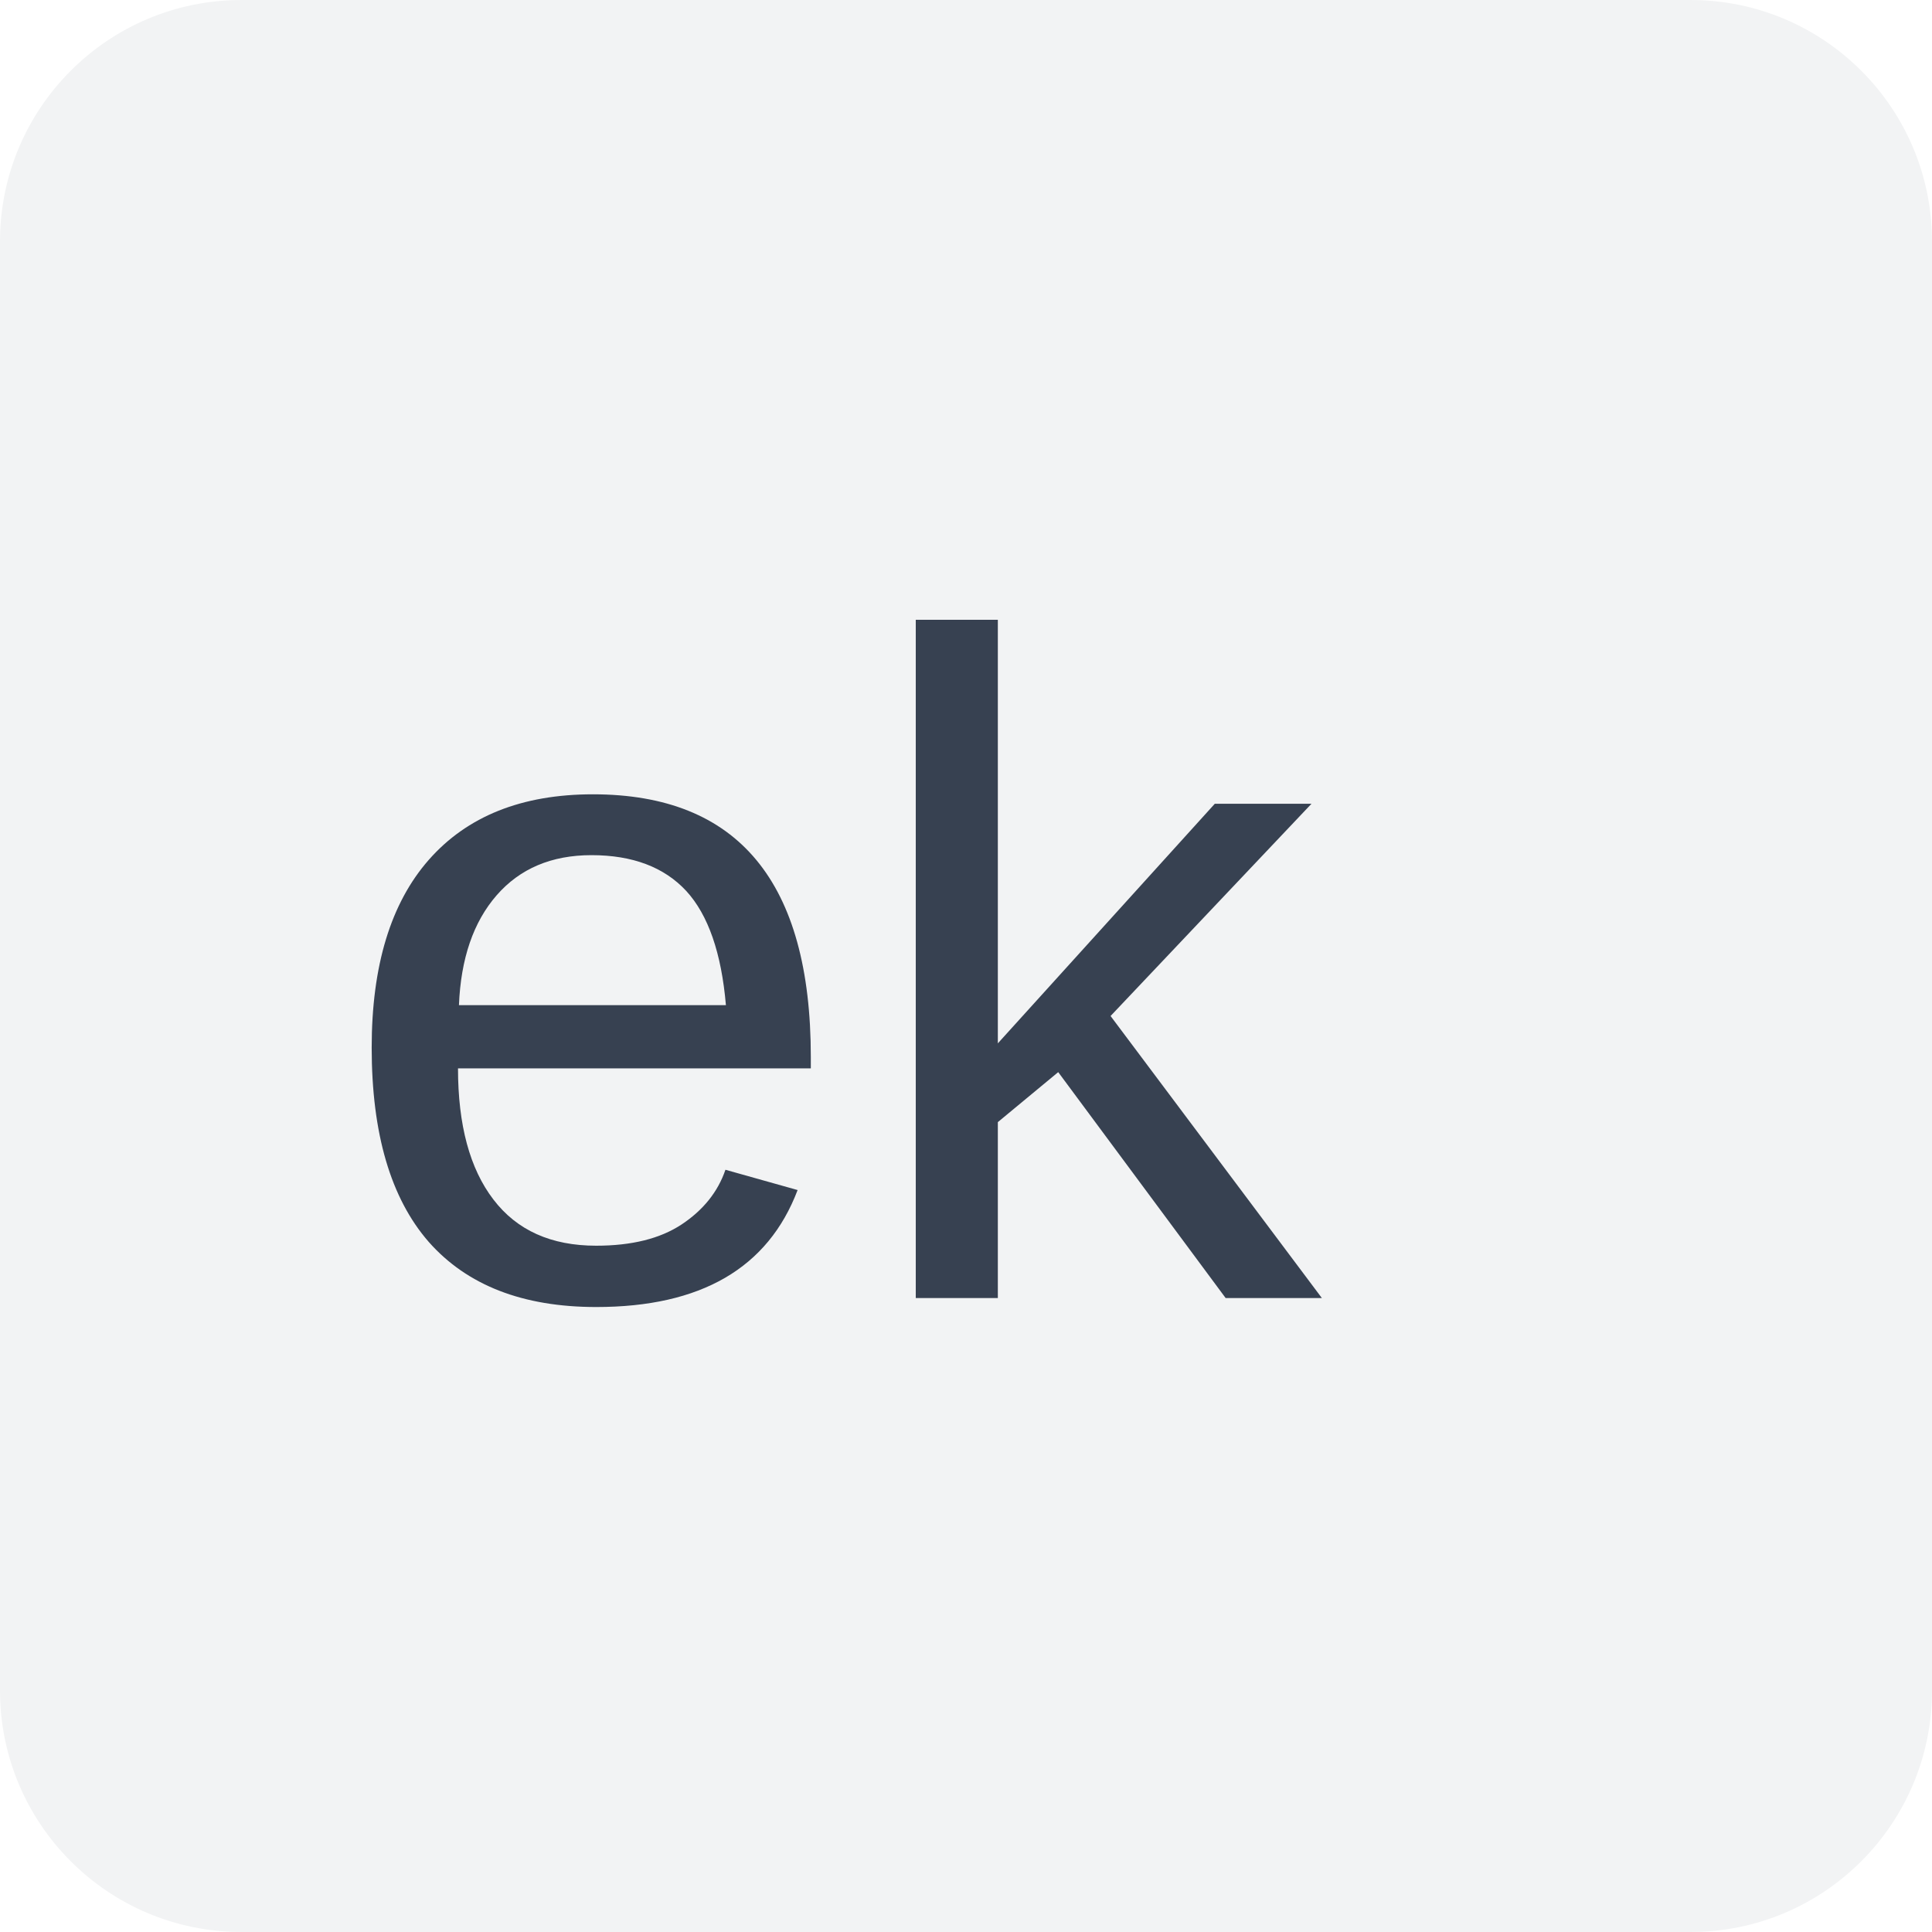
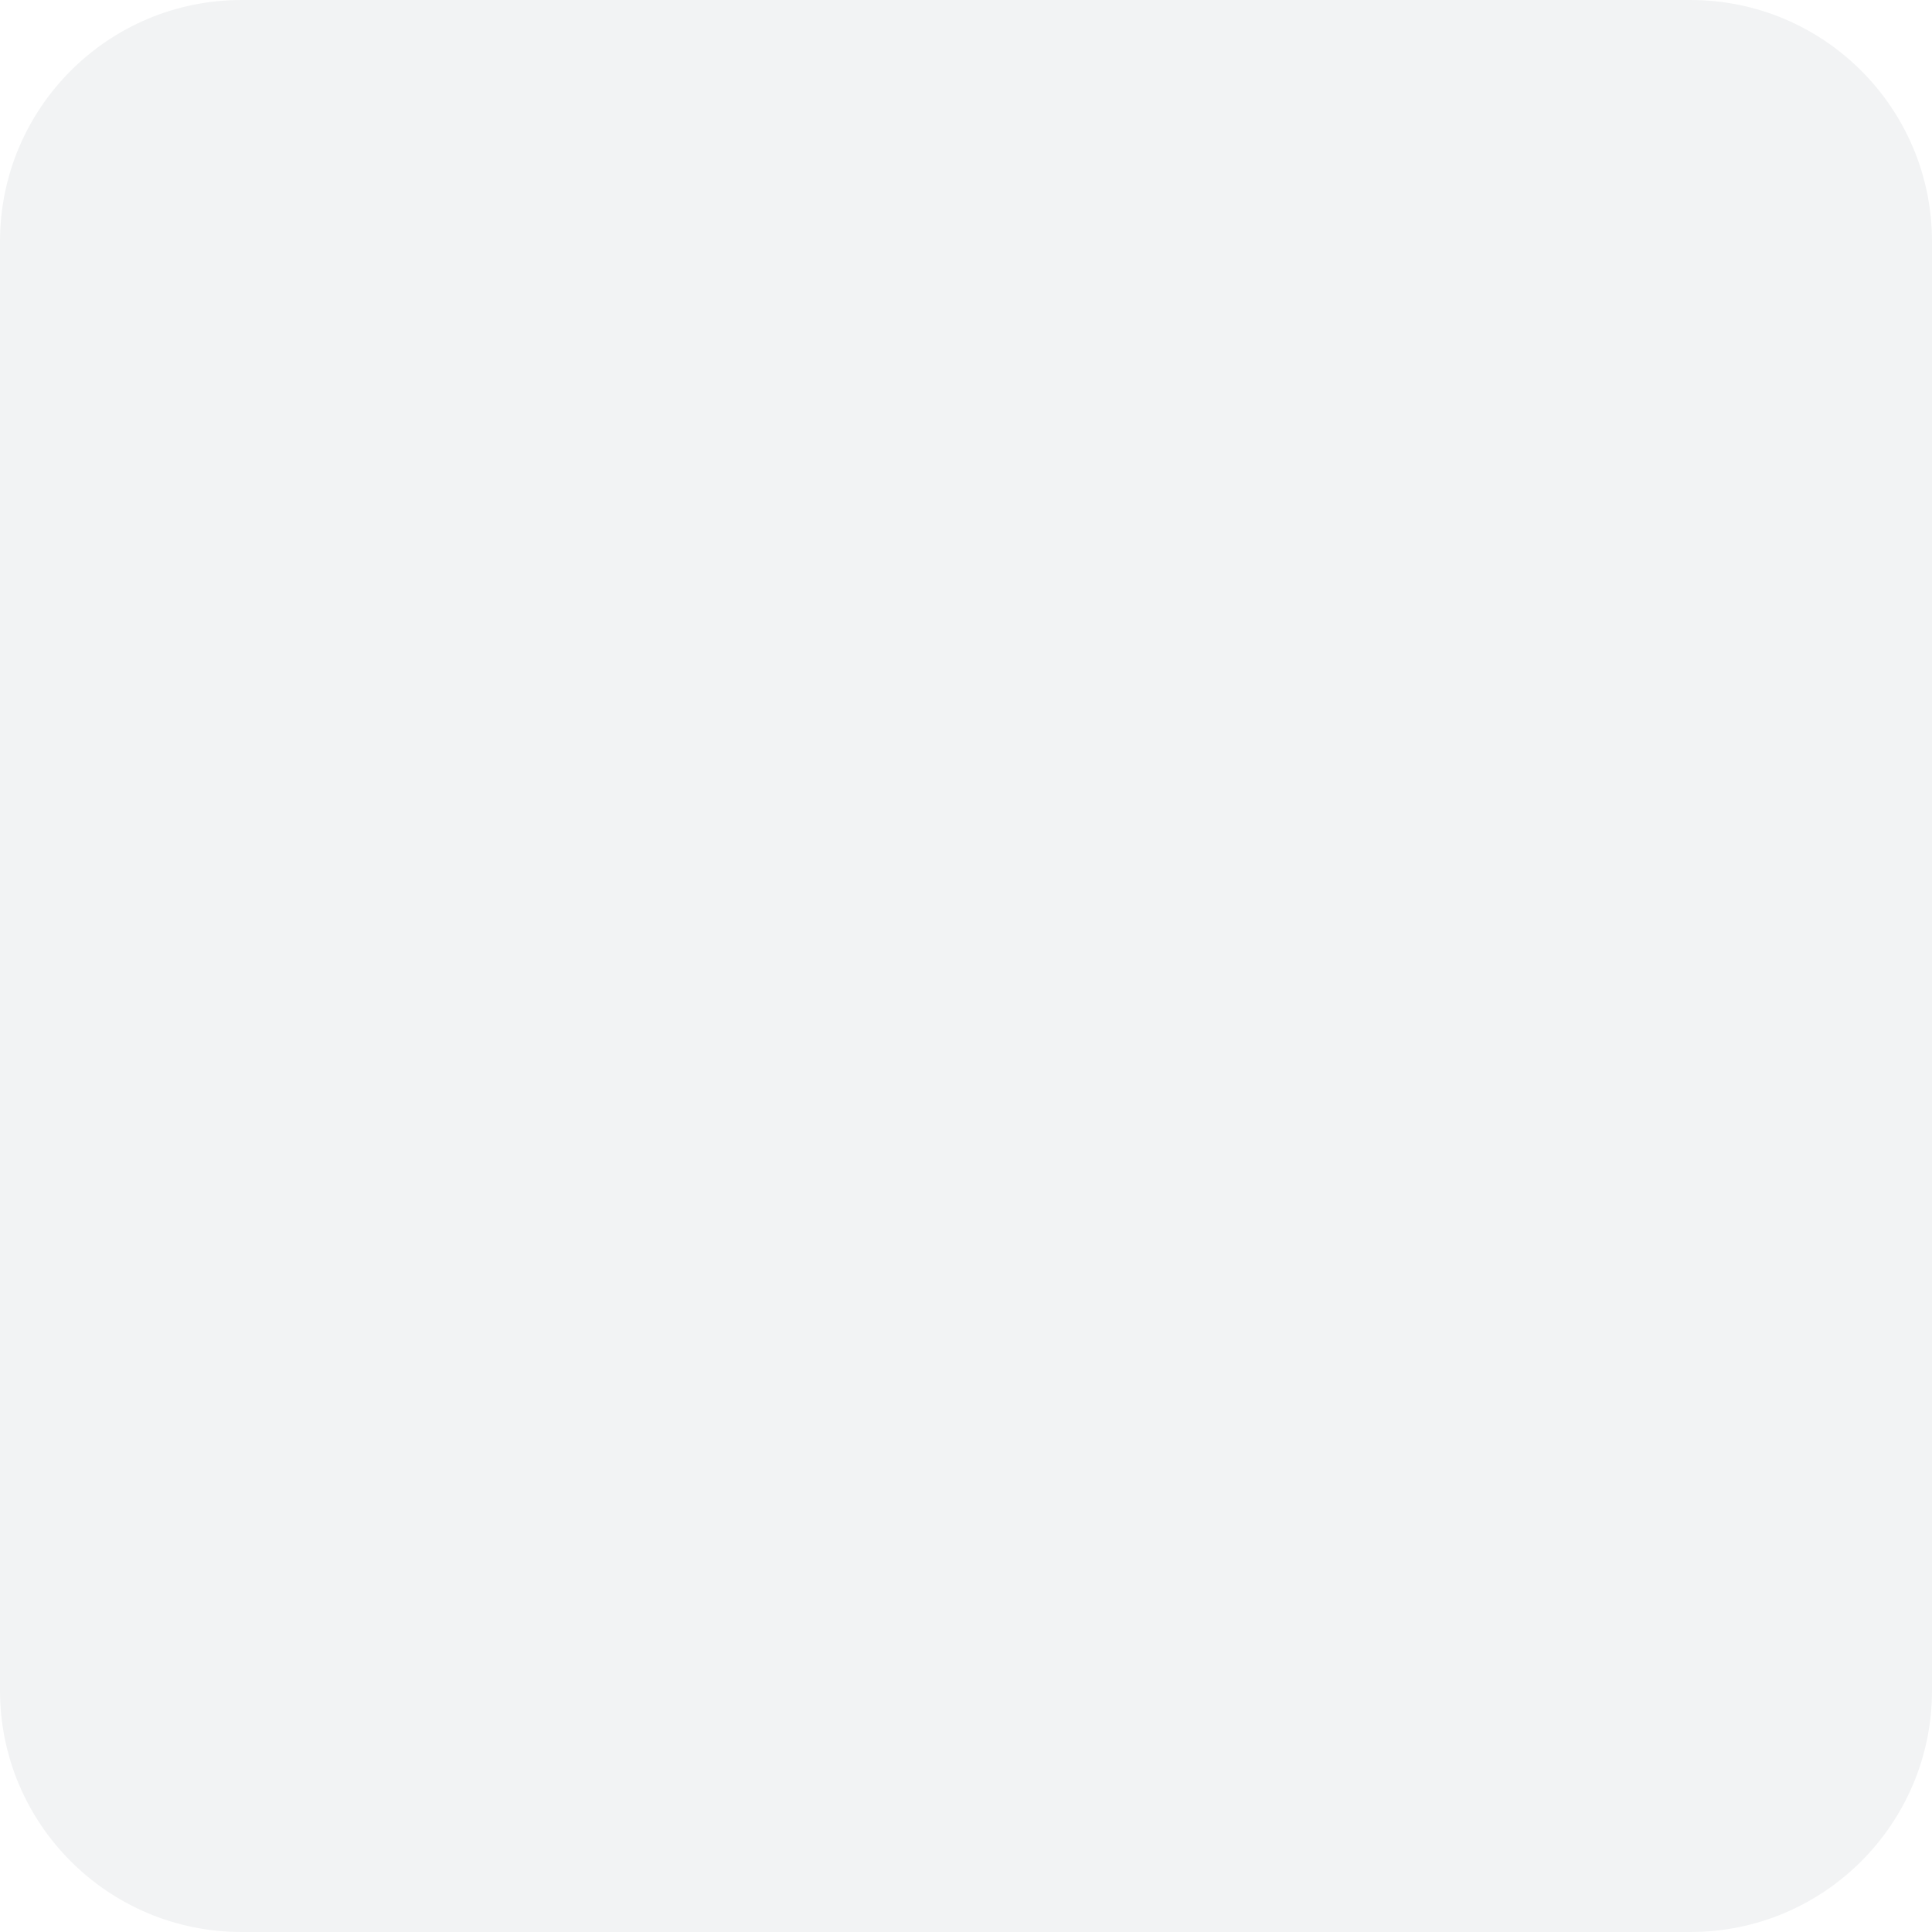
<svg xmlns="http://www.w3.org/2000/svg" viewBox="0 0 64 64">
  <rect width="64" height="64" rx="8" fill="#f2f3f4" />
-   <text x="11" y="43" font-family="Arial,sans-serif" font-size="31" font-weight="500" fill="#374151">ek</text>
</svg>
